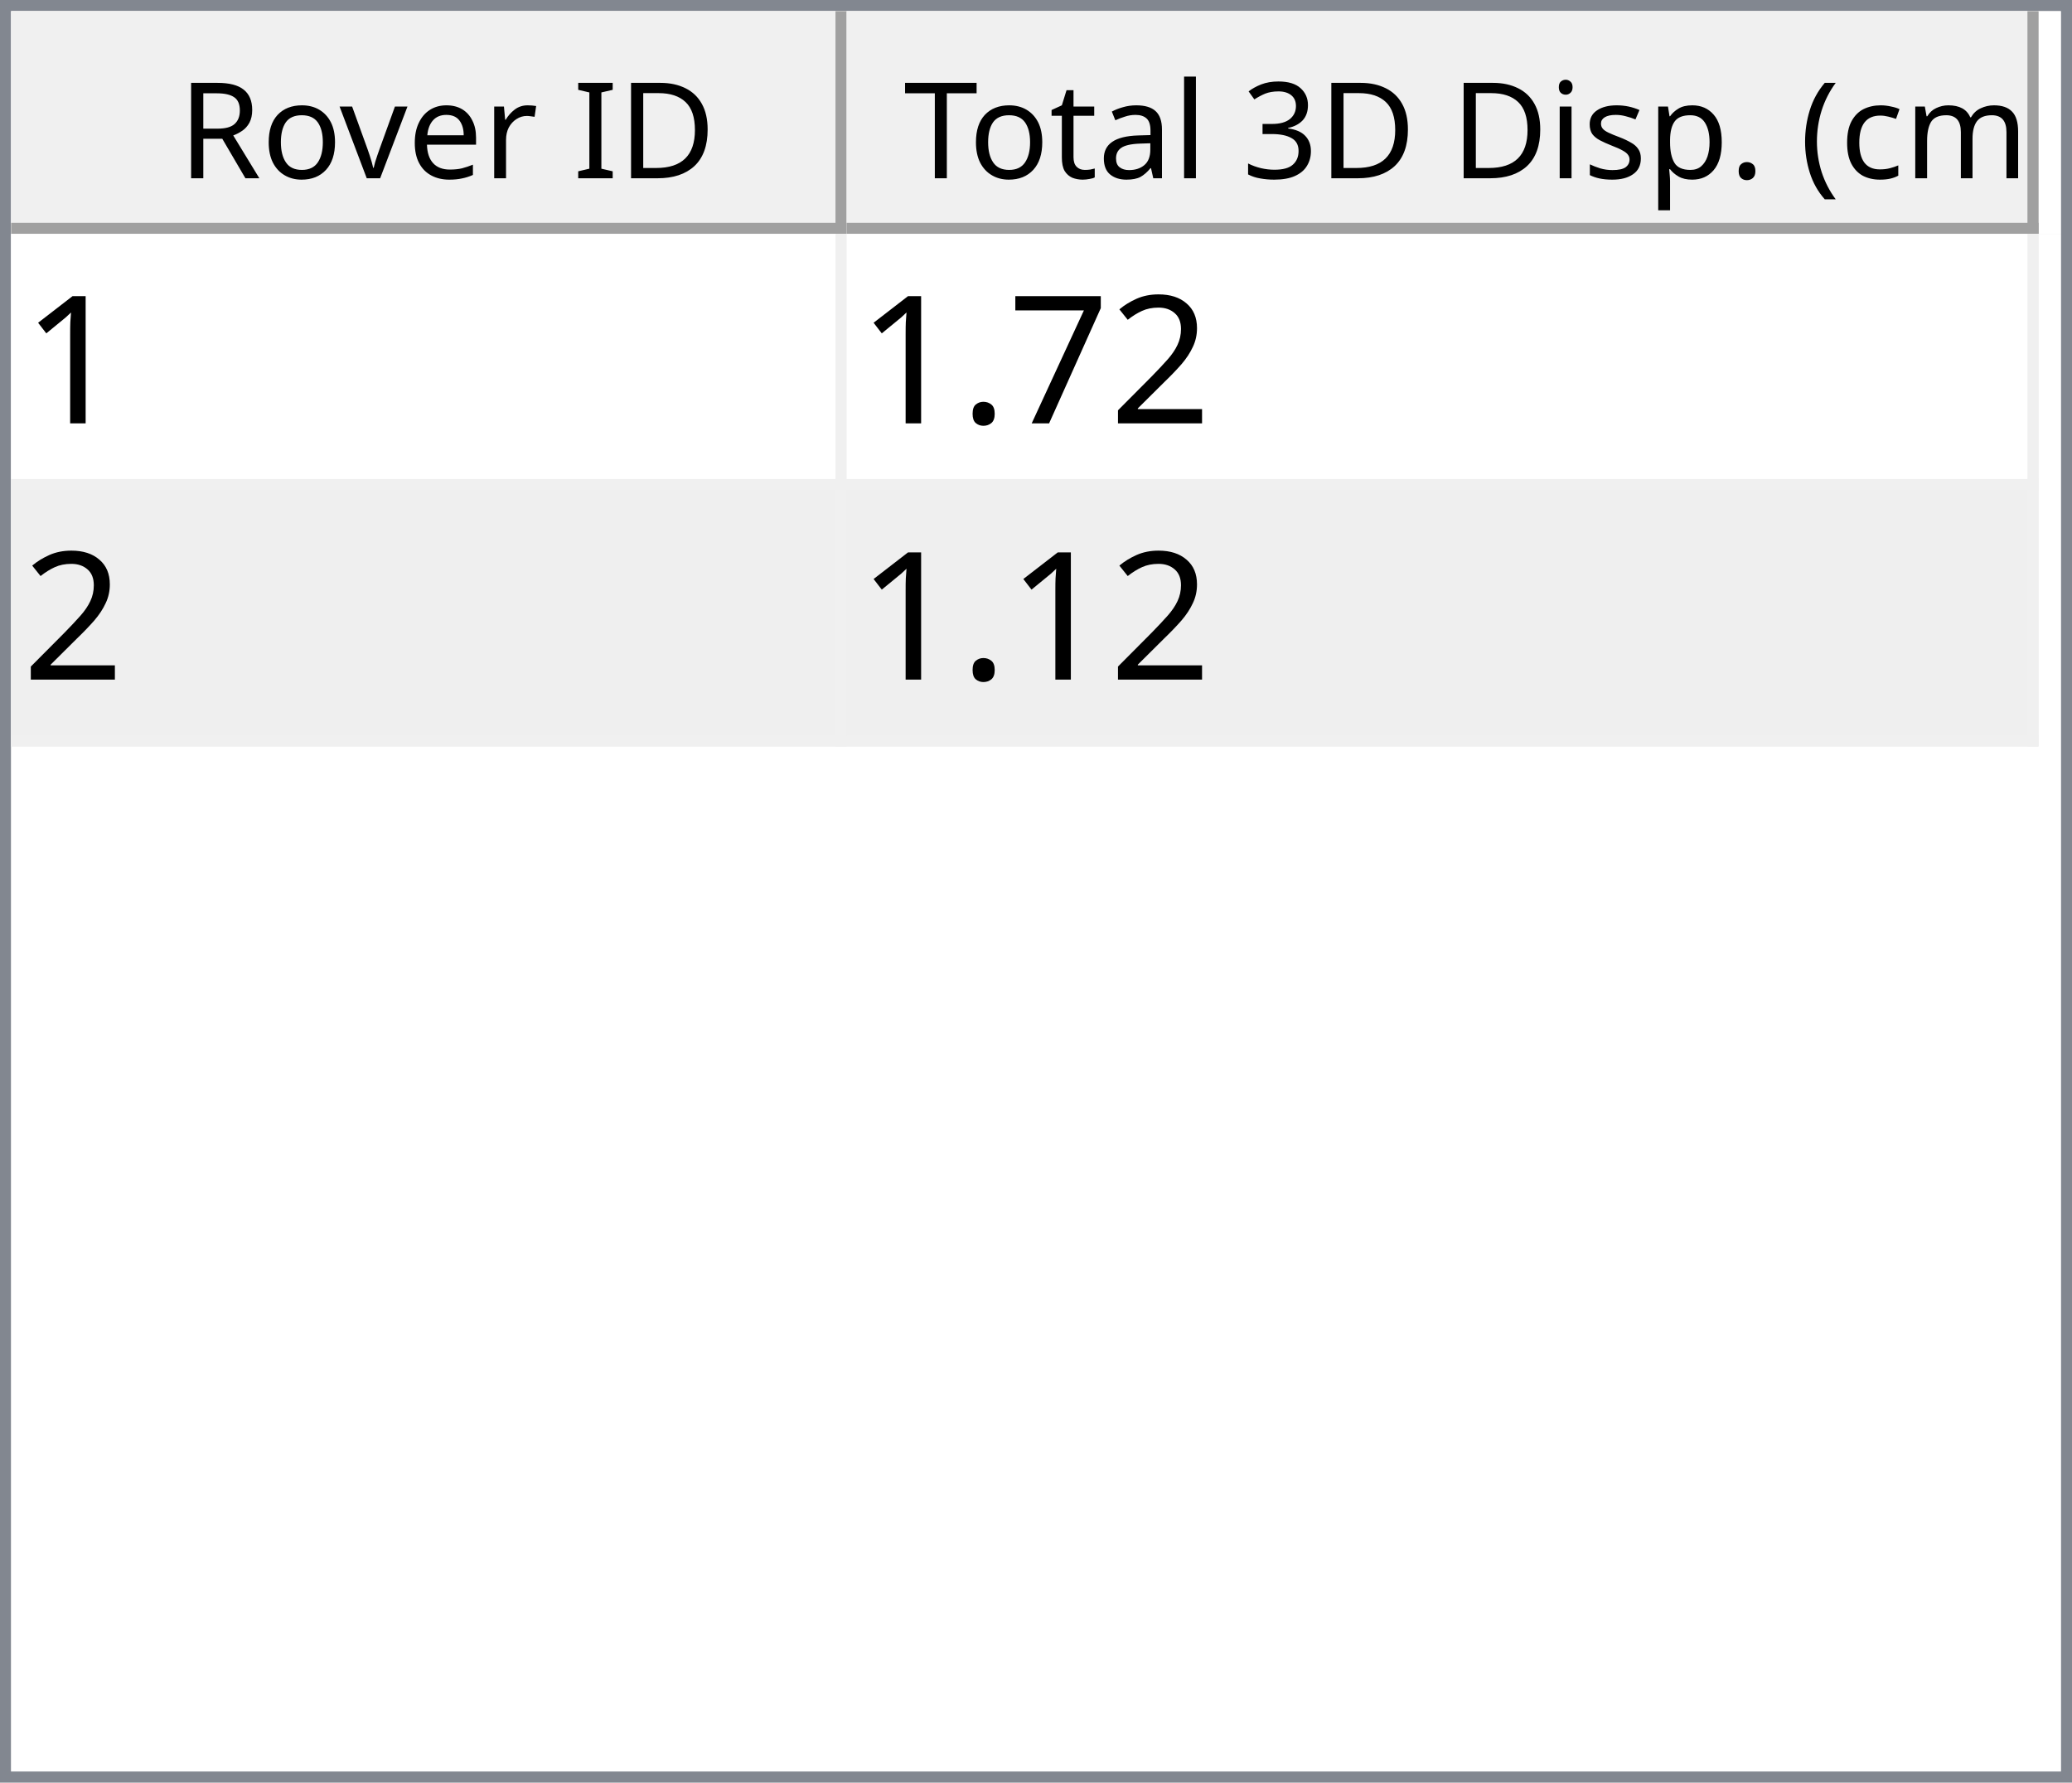
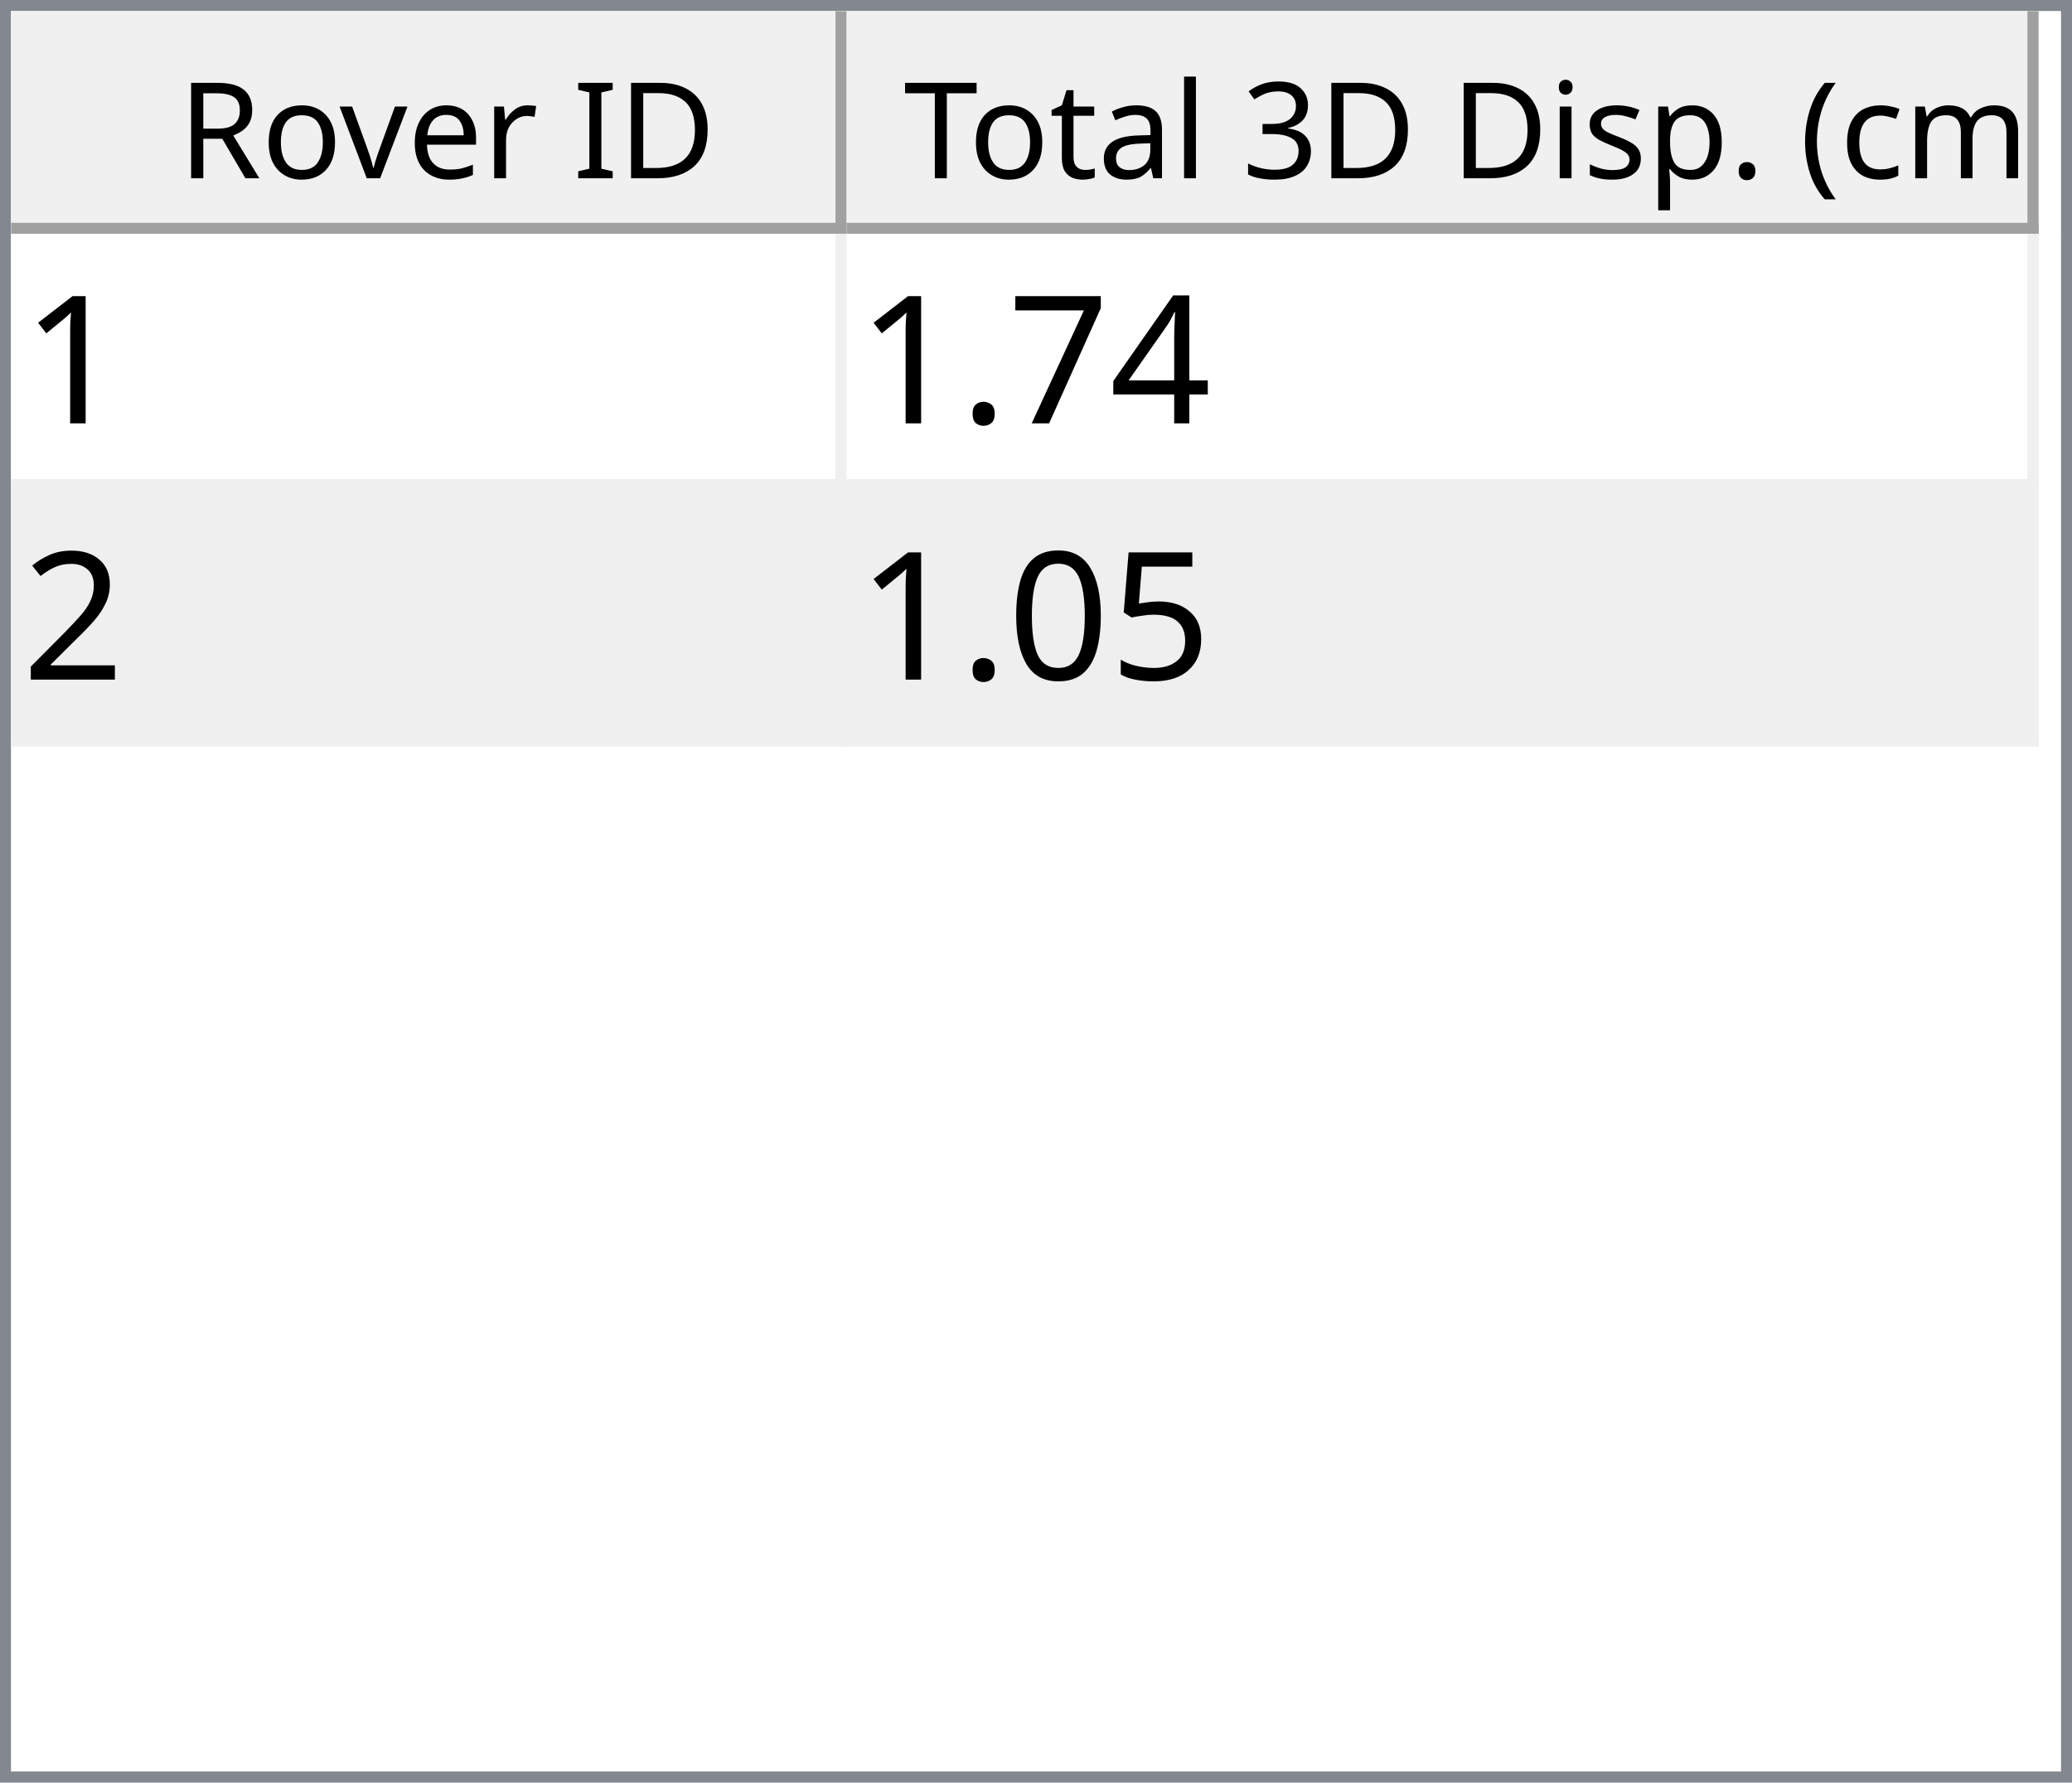
<svg xmlns="http://www.w3.org/2000/svg" style="fill-opacity:1; color-rendering:auto; color-interpolation:auto; text-rendering:auto; stroke:black; stroke-linecap:square; stroke-miterlimit:10; shape-rendering:auto; stroke-opacity:1; fill:black; stroke-dasharray:none; font-weight:normal; stroke-width:1; font-family:'Dialog'; font-style:normal; stroke-linejoin:miter; font-size:12px; stroke-dashoffset:0; image-rendering:auto;" width="186" height="160">
  <defs id="genericDefs" />
  <g>
    <defs id="defs1">
      <clipPath clipPathUnits="userSpaceOnUse" id="clipPath1">
        <path d="M0 0 L186 0 L186 160 L0 160 L0 0 Z" />
      </clipPath>
      <clipPath clipPathUnits="userSpaceOnUse" id="clipPath2">
        <path d="M0 0 L0 160 L186 160 L186 0 Z" />
      </clipPath>
      <clipPath clipPathUnits="userSpaceOnUse" id="clipPath3">
        <path d="M0 0 L0 20 L184 20 L184 0 Z" />
      </clipPath>
      <clipPath clipPathUnits="userSpaceOnUse" id="clipPath4">
        <path d="M0 0 L0 20 L75 20 L75 0 Z" />
      </clipPath>
      <clipPath clipPathUnits="userSpaceOnUse" id="clipPath5">
        <path d="M1 1 L1 19 L74 19 L74 1 Z" />
      </clipPath>
      <clipPath clipPathUnits="userSpaceOnUse" id="clipPath6">
        <path d="M0 0 L0 18 L73 18 L73 0 Z" />
      </clipPath>
      <clipPath clipPathUnits="userSpaceOnUse" id="clipPath7">
        <path d="M-0.5 -0.5 L-0.5 19.5 L74.5 19.5 L74.5 -0.5 Z" />
      </clipPath>
      <clipPath clipPathUnits="userSpaceOnUse" id="clipPath8">
        <path d="M0 0 L0 20 L107 20 L107 0 Z" />
      </clipPath>
      <clipPath clipPathUnits="userSpaceOnUse" id="clipPath9">
        <path d="M1 1 L1 19 L106 19 L106 1 Z" />
      </clipPath>
      <clipPath clipPathUnits="userSpaceOnUse" id="clipPath10">
        <path d="M0 0 L0 18 L105 18 L105 0 Z" />
      </clipPath>
      <clipPath clipPathUnits="userSpaceOnUse" id="clipPath11">
        <path d="M-0.5 -0.5 L-0.5 19.5 L106.5 19.5 L106.5 -0.5 Z" />
      </clipPath>
      <clipPath clipPathUnits="userSpaceOnUse" id="clipPath12">
        <path d="M0 0 L0 138 L184 138 L184 0 Z" />
      </clipPath>
      <clipPath clipPathUnits="userSpaceOnUse" id="clipPath13">
        <path d="M0 0 L0 46 L182 46 L182 0 Z" />
      </clipPath>
      <clipPath clipPathUnits="userSpaceOnUse" id="clipPath14">
        <path d="M-0.5 -0.5 L-0.5 45.5 L181.5 45.5 L181.5 -0.5 Z" />
      </clipPath>
      <clipPath clipPathUnits="userSpaceOnUse" id="clipPath15">
        <path d="M0 0 L0 22 L74 22 L74 0 Z" />
      </clipPath>
      <clipPath clipPathUnits="userSpaceOnUse" id="clipPath16">
        <path d="M0 0 L0 22 L106 22 L106 0 Z" />
      </clipPath>
      <font horiz-adv-x="64.551" id="font1">
        <font-face ascent="107.91" descent="25.098" units-per-em="100" style="font-style:normal; font-family:Segoe UI; font-weight:normal;" />
        <missing-glyph horiz-adv-x="64.551" d="M8.109 0 L8.109 68.266 L56.453 68.266 L56.453 0 L8.109 0 ZM15.328 7.234 L49.219 7.234 L49.219 61.031 L15.328 61.031 L15.328 7.234 Z" />
        <glyph unicode="D" horiz-adv-x="70.117" d="M9.188 0 L9.188 70.016 L28.516 70.016 Q65.531 70.016 65.531 35.891 Q65.531 19.672 55.25 9.836 Q44.969 0 27.734 0 L9.188 0 ZM17.391 62.594 L17.391 7.422 L27.828 7.422 Q41.609 7.422 49.273 14.797 Q56.938 22.172 56.938 35.688 Q56.938 62.594 28.328 62.594 L17.391 62.594 Z" />
        <glyph unicode="I" horiz-adv-x="26.611" d="M17.391 0 L9.188 0 L9.188 70.016 L17.391 70.016 L17.391 0 Z" />
        <glyph unicode=" " horiz-adv-x="27.393" d="" />
        <glyph unicode="r" horiz-adv-x="34.766" d="M34.188 41.891 Q32.078 43.5 28.125 43.5 Q23 43.5 19.555 38.672 Q16.109 33.844 16.109 25.484 L16.109 0 L8.109 0 L8.109 50 L16.109 50 L16.109 39.703 L16.312 39.703 Q18.016 44.969 21.531 47.922 Q25.047 50.875 29.391 50.875 Q32.516 50.875 34.188 50.203 L34.188 41.891 Z" />
        <glyph unicode="e" horiz-adv-x="52.295" d="M48.297 23 L12.984 23 Q13.188 14.656 17.484 10.109 Q21.781 5.562 29.297 5.562 Q37.75 5.562 44.828 11.141 L44.828 3.609 Q38.234 -1.172 27.391 -1.172 Q16.797 -1.172 10.742 5.641 Q4.688 12.453 4.688 24.812 Q4.688 36.469 11.305 43.82 Q17.922 51.172 27.734 51.172 Q37.547 51.172 42.922 44.828 Q48.297 38.484 48.297 27.203 L48.297 23 ZM40.094 29.781 Q40.047 36.719 36.75 40.578 Q33.453 44.438 27.594 44.438 Q21.922 44.438 17.969 40.383 Q14.016 36.328 13.094 29.781 L40.094 29.781 Z" />
        <glyph unicode="v" horiz-adv-x="47.9" d="M47.406 50 L27.484 0 L19.625 0 L0.688 50 L9.469 50 L22.172 13.672 Q23.578 9.672 23.922 6.688 L24.125 6.688 Q24.609 10.453 25.688 13.484 L38.969 50 L47.406 50 Z" />
        <glyph unicode="o" horiz-adv-x="58.594" d="M29 -1.172 Q17.922 -1.172 11.305 5.836 Q4.688 12.844 4.688 24.422 Q4.688 37.016 11.57 44.094 Q18.453 51.172 30.172 51.172 Q41.359 51.172 47.633 44.289 Q53.906 37.406 53.906 25.203 Q53.906 13.234 47.141 6.031 Q40.375 -1.172 29 -1.172 ZM29.594 44.438 Q21.875 44.438 17.383 39.188 Q12.891 33.938 12.891 24.703 Q12.891 15.828 17.43 10.695 Q21.969 5.562 29.594 5.562 Q37.359 5.562 41.531 10.594 Q45.703 15.625 45.703 24.906 Q45.703 34.281 41.531 39.359 Q37.359 44.438 29.594 44.438 Z" />
        <glyph unicode="R" horiz-adv-x="59.814" d="M59.375 0 L49.609 0 L37.891 19.625 Q36.281 22.359 34.766 24.289 Q33.25 26.219 31.664 27.438 Q30.078 28.656 28.25 29.219 Q26.422 29.781 24.125 29.781 L17.391 29.781 L17.391 0 L9.188 0 L9.188 70.016 L30.078 70.016 Q34.672 70.016 38.555 68.867 Q42.438 67.719 45.289 65.375 Q48.141 63.031 49.758 59.547 Q51.375 56.062 51.375 51.375 Q51.375 47.703 50.273 44.656 Q49.172 41.609 47.148 39.211 Q45.125 36.812 42.266 35.133 Q39.406 33.453 35.844 32.516 L35.844 32.328 Q37.594 31.547 38.891 30.547 Q40.188 29.547 41.359 28.18 Q42.531 26.812 43.68 25.078 Q44.828 23.344 46.234 21.047 L59.375 0 ZM17.391 62.594 L17.391 37.203 L28.516 37.203 Q31.594 37.203 34.203 38.133 Q36.812 39.062 38.719 40.797 Q40.625 42.531 41.703 45.047 Q42.781 47.562 42.781 50.688 Q42.781 56.297 39.141 59.445 Q35.5 62.594 28.609 62.594 L17.391 62.594 Z" />
        <glyph unicode=")" horiz-adv-x="30.176" d="M8.297 -15.922 L1.172 -15.922 Q16.406 2.344 16.406 26.812 Q16.406 51.469 1.078 70.016 L8.297 70.016 Q23.531 52.156 23.531 26.703 Q23.531 1.375 8.297 -15.922 Z" />
        <glyph unicode="m" horiz-adv-x="86.133" d="M79.109 0 L71.094 0 L71.094 28.719 Q71.094 37.016 68.531 40.727 Q65.969 44.438 59.906 44.438 Q54.781 44.438 51.195 39.75 Q47.609 35.062 47.609 28.516 L47.609 0 L39.594 0 L39.594 29.688 Q39.594 44.438 28.219 44.438 Q22.953 44.438 19.531 40.016 Q16.109 35.594 16.109 28.516 L16.109 0 L8.109 0 L8.109 50 L16.109 50 L16.109 42.094 L16.312 42.094 Q21.625 51.172 31.844 51.172 Q36.969 51.172 40.773 48.312 Q44.578 45.453 46 40.828 Q51.562 51.172 62.594 51.172 Q79.109 51.172 79.109 30.812 L79.109 0 Z" />
        <glyph unicode="c" horiz-adv-x="46.191" d="M42.188 2.297 Q36.422 -1.172 28.516 -1.172 Q17.828 -1.172 11.258 5.789 Q4.688 12.75 4.688 23.828 Q4.688 36.188 11.766 43.68 Q18.844 51.172 30.672 51.172 Q37.25 51.172 42.281 48.734 L42.281 40.531 Q36.719 44.438 30.375 44.438 Q22.703 44.438 17.797 38.945 Q12.891 33.453 12.891 24.516 Q12.891 15.719 17.508 10.641 Q22.125 5.562 29.891 5.562 Q36.422 5.562 42.188 9.906 L42.188 2.297 Z" />
        <glyph unicode="(" horiz-adv-x="30.176" d="M29.109 -15.922 L21.969 -15.922 Q6.844 1.375 6.844 26.703 Q6.844 52.156 21.969 70.016 L29.203 70.016 Q13.875 51.469 13.875 26.812 Q13.875 2.344 29.109 -15.922 Z" />
        <glyph unicode="." horiz-adv-x="21.68" d="M10.891 -1.078 Q8.641 -1.078 7.055 0.539 Q5.469 2.156 5.469 4.391 Q5.469 6.641 7.055 8.273 Q8.641 9.906 10.891 9.906 Q13.188 9.906 14.797 8.273 Q16.406 6.641 16.406 4.391 Q16.406 2.156 14.797 0.539 Q13.188 -1.078 10.891 -1.078 Z" />
        <glyph unicode="p" horiz-adv-x="58.789" d="M16.312 7.234 L16.109 7.234 L16.109 -23 L8.109 -23 L8.109 50 L16.109 50 L16.109 41.219 L16.312 41.219 Q22.219 51.172 33.594 51.172 Q43.266 51.172 48.688 44.461 Q54.109 37.75 54.109 26.469 Q54.109 13.922 48 6.375 Q41.891 -1.172 31.297 -1.172 Q21.578 -1.172 16.312 7.234 ZM16.109 27.391 L16.109 20.406 Q16.109 14.203 20.141 9.883 Q24.172 5.562 30.375 5.562 Q37.641 5.562 41.773 11.133 Q45.906 16.703 45.906 26.609 Q45.906 34.969 42.047 39.703 Q38.188 44.438 31.594 44.438 Q24.609 44.438 20.359 39.578 Q16.109 34.719 16.109 27.391 Z" />
        <glyph unicode="s" horiz-adv-x="42.432" d="M5.078 1.812 L5.078 10.406 Q11.625 5.562 19.484 5.562 Q30.031 5.562 30.031 12.594 Q30.031 14.594 29.125 15.992 Q28.219 17.391 26.68 18.461 Q25.141 19.531 23.07 20.383 Q21 21.234 18.609 22.172 Q15.281 23.484 12.766 24.828 Q10.25 26.172 8.57 27.859 Q6.891 29.547 6.031 31.695 Q5.172 33.844 5.172 36.719 Q5.172 40.234 6.789 42.945 Q8.406 45.656 11.086 47.484 Q13.766 49.312 17.211 50.242 Q20.656 51.172 24.312 51.172 Q30.812 51.172 35.938 48.922 L35.938 40.828 Q30.422 44.438 23.25 44.438 Q21 44.438 19.195 43.922 Q17.391 43.406 16.094 42.477 Q14.797 41.547 14.086 40.258 Q13.375 38.969 13.375 37.406 Q13.375 35.453 14.086 34.133 Q14.797 32.812 16.164 31.789 Q17.531 30.766 19.484 29.938 Q21.438 29.109 23.922 28.125 Q27.25 26.859 29.883 25.516 Q32.516 24.172 34.375 22.484 Q36.234 20.797 37.234 18.602 Q38.234 16.406 38.234 13.375 Q38.234 9.672 36.602 6.938 Q34.969 4.203 32.234 2.398 Q29.5 0.594 25.93 -0.289 Q22.359 -1.172 18.453 -1.172 Q10.75 -1.172 5.078 1.812 Z" />
        <glyph unicode="i" horiz-adv-x="24.219" d="M12.203 62.703 Q10.062 62.703 8.547 64.164 Q7.031 65.625 7.031 67.875 Q7.031 70.125 8.547 71.609 Q10.062 73.094 12.203 73.094 Q14.406 73.094 15.945 71.609 Q17.484 70.125 17.484 67.875 Q17.484 65.719 15.945 64.211 Q14.406 62.703 12.203 62.703 ZM16.109 0 L8.109 0 L8.109 50 L16.109 50 L16.109 0 Z" />
        <glyph unicode="3" horiz-adv-x="53.906" d="M46.531 19.828 Q46.531 15.094 44.75 11.211 Q42.969 7.328 39.719 4.57 Q36.469 1.812 31.93 0.297 Q27.391 -1.219 21.922 -1.219 Q11.922 -1.219 6 2.594 L6 11.188 Q13.094 5.609 22.219 5.609 Q25.875 5.609 28.828 6.539 Q31.781 7.469 33.906 9.227 Q36.031 10.984 37.18 13.477 Q38.328 15.969 38.328 19.094 Q38.328 32.812 18.797 32.812 L12.984 32.812 L12.984 39.594 L18.5 39.594 Q35.797 39.594 35.797 52.484 Q35.797 64.406 22.609 64.406 Q15.188 64.406 8.688 59.422 L8.688 67.188 Q15.375 71.188 24.609 71.188 Q29 71.188 32.57 69.969 Q36.141 68.75 38.68 66.555 Q41.219 64.359 42.609 61.281 Q44 58.203 44 54.5 Q44 40.672 30.031 36.719 L30.031 36.531 Q33.594 36.141 36.625 34.797 Q39.656 33.453 41.852 31.305 Q44.047 29.156 45.289 26.25 Q46.531 23.344 46.531 19.828 Z" />
        <glyph unicode="l" horiz-adv-x="24.219" d="M16.109 0 L8.109 0 L8.109 74.031 L16.109 74.031 L16.109 0 Z" />
        <glyph unicode="a" horiz-adv-x="50.879" d="M43.891 0 L35.891 0 L35.891 7.812 L35.688 7.812 Q30.469 -1.172 20.312 -1.172 Q12.844 -1.172 8.617 2.781 Q4.391 6.734 4.391 13.281 Q4.391 27.297 20.906 29.594 L35.891 31.688 Q35.891 44.438 25.594 44.438 Q16.547 44.438 9.281 38.281 L9.281 46.484 Q16.656 51.172 26.266 51.172 Q43.891 51.172 43.891 32.516 L43.891 0 ZM35.891 25.297 L23.828 23.641 Q18.266 22.859 15.43 20.875 Q12.594 18.891 12.594 13.875 Q12.594 10.203 15.211 7.883 Q17.828 5.562 22.172 5.562 Q28.125 5.562 32.008 9.742 Q35.891 13.922 35.891 20.312 L35.891 25.297 Z" />
        <glyph unicode="t" horiz-adv-x="33.887" d="M31.297 0.484 Q28.469 -1.078 23.828 -1.078 Q10.688 -1.078 10.688 13.578 L10.688 43.172 L2.094 43.172 L2.094 50 L10.688 50 L10.688 62.203 L18.703 64.797 L18.703 50 L31.297 50 L31.297 43.172 L18.703 43.172 L18.703 14.984 Q18.703 9.969 20.414 7.82 Q22.125 5.672 26.078 5.672 Q29.109 5.672 31.297 7.328 L31.297 0.484 Z" />
        <glyph unicode="T" horiz-adv-x="52.393" d="M50.594 62.594 L30.375 62.594 L30.375 0 L22.172 0 L22.172 62.594 L2 62.594 L2 70.016 L50.594 70.016 L50.594 62.594 Z" />
      </font>
      <font horiz-adv-x="75.0" id="font2">
        <font-face ascent="100.537" descent="21.973" units-per-em="100" style="font-style:normal; font-family:sans-serif; font-weight:normal;" />
        <missing-glyph horiz-adv-x="75.0" d="M12.5 0 L12.5 62.5 L62.5 62.5 L62.5 0 L12.5 0 ZM14.062 1.562 L60.938 1.562 L60.938 60.938 L14.062 60.938 L14.062 1.562 Z" />
        <glyph unicode="1" horiz-adv-x="55.615" d="M37.25 0 L28.469 0 L28.469 56 Q25.297 52.984 20.141 49.953 Q14.984 46.922 10.891 45.406 L10.891 53.906 Q18.266 57.375 23.781 62.305 Q29.297 67.234 31.594 71.875 L37.25 71.875 L37.25 0 Z" />
-         <glyph unicode="2" horiz-adv-x="55.615" d="M50.344 8.453 L50.344 0 L3.031 0 Q2.938 3.172 4.047 6.109 Q5.859 10.938 9.836 15.625 Q13.812 20.312 21.344 26.469 Q33.016 36.031 37.117 41.625 Q41.219 47.219 41.219 52.203 Q41.219 57.422 37.477 61.008 Q33.734 64.594 27.734 64.594 Q21.391 64.594 17.578 60.789 Q13.766 56.984 13.719 50.25 L4.688 51.172 Q5.609 61.281 11.664 66.578 Q17.719 71.875 27.938 71.875 Q38.234 71.875 44.242 66.164 Q50.25 60.453 50.25 52 Q50.25 47.703 48.492 43.555 Q46.734 39.406 42.656 34.812 Q38.578 30.219 29.109 22.219 Q21.188 15.578 18.945 13.211 Q16.703 10.844 15.234 8.453 L50.344 8.453 Z" />
+         <glyph unicode="4" horiz-adv-x="55.615" d="M32.328 0 L32.328 17.141 L1.266 17.141 L1.266 25.203 L33.938 71.578 L41.109 71.578 L41.109 25.203 L50.781 25.203 L50.781 17.141 L41.109 17.141 L41.109 0 L32.328 0 ZM32.328 25.203 L32.328 57.469 L9.906 25.203 L32.328 25.203 Z" />
        <glyph unicode="7" horiz-adv-x="55.615" d="M4.734 62.203 L4.734 70.656 L51.078 70.656 L51.078 63.812 Q44.234 56.547 37.523 44.484 Q30.812 32.422 27.156 19.672 Q24.516 10.688 23.781 0 L14.75 0 Q14.891 8.453 18.062 20.414 Q21.234 32.375 27.172 43.484 Q33.109 54.594 39.797 62.203 L4.734 62.203 Z" />
        <glyph unicode="." horiz-adv-x="27.783" d="M9.078 0 L9.078 10.016 L19.094 10.016 L19.094 0 L9.078 0 Z" />
+         <glyph unicode="2" horiz-adv-x="55.615" d="M50.344 8.453 L50.344 0 L3.031 0 Q2.938 3.172 4.047 6.109 Q5.859 10.938 9.836 15.625 Q13.812 20.312 21.344 26.469 Q33.016 36.031 37.117 41.625 Q41.219 47.219 41.219 52.203 Q41.219 57.422 37.477 61.008 Q33.734 64.594 27.734 64.594 Q21.391 64.594 17.578 60.789 Q13.766 56.984 13.719 50.25 L4.688 51.172 Q5.609 61.281 11.664 66.578 Q17.719 71.875 27.938 71.875 Q38.234 71.875 44.242 66.164 Q50.25 60.453 50.25 52 Q50.25 47.703 48.492 43.555 Q46.734 39.406 42.656 34.812 Q38.578 30.219 29.109 22.219 Q21.188 15.578 18.945 13.211 Q16.703 10.844 15.234 8.453 L50.344 8.453 Z" />
+         <glyph unicode="5" horiz-adv-x="55.615" d="M4.156 18.75 L13.375 19.531 Q14.406 12.797 18.141 9.398 Q21.875 6 27.156 6 Q33.5 6 37.891 10.789 Q42.281 15.578 42.281 23.484 Q42.281 31 38.062 35.352 Q33.844 39.703 27 39.703 Q22.75 39.703 19.336 37.773 Q15.922 35.844 13.969 32.766 L5.719 33.844 L12.641 70.609 L48.25 70.609 L48.25 62.203 L19.672 62.203 L15.828 42.969 Q22.266 47.469 29.344 47.469 Q38.719 47.469 45.164 40.969 Q51.609 34.469 51.609 24.266 Q51.609 14.547 45.953 7.469 Q39.062 -1.219 27.156 -1.219 Q17.391 -1.219 11.211 4.25 Q5.031 9.719 4.156 18.75 Z" />
+         <glyph unicode="0" horiz-adv-x="55.615" d="M4.156 35.297 Q4.156 48 6.766 55.742 Q9.375 63.484 14.523 67.68 Q19.672 71.875 27.484 71.875 Q33.25 71.875 37.594 69.555 Q41.938 67.234 44.773 62.867 Q47.609 58.5 49.219 52.227 Q50.828 45.953 50.828 35.297 Q50.828 22.703 48.242 14.969 Q45.656 7.234 40.508 3.008 Q35.359 -1.219 27.484 -1.219 Q17.141 -1.219 11.234 6.203 Q4.156 15.141 4.156 35.297 ZM13.188 35.297 Q13.188 17.672 17.312 11.836 Q21.438 6 27.484 6 Q33.547 6 37.672 11.859 Q41.797 17.719 41.797 35.297 Q41.797 52.984 37.672 58.789 Q33.547 64.594 27.391 64.594 Q21.344 64.594 17.719 59.469 Q13.188 52.938 13.188 35.297 Z" />
      </font>
    </defs>
    <g style="fill:white; stroke:white;">
      <rect x="0" y="0" width="186" style="clip-path:url(#clipPath1); stroke:none;" height="160" />
    </g>
    <g style="fill:white; text-rendering:optimizeSpeed; color-rendering:optimizeSpeed; image-rendering:optimizeSpeed; shape-rendering:crispEdges; stroke:white; color-interpolation:sRGB;">
      <rect x="0" width="186" height="160" y="0" style="stroke:none;" />
      <path style="stroke:none;" d="M0 160 L186 160 L186 0 L0 0 Z" />
    </g>
    <g style="fill:rgb(240,240,240); font-family:'Segoe UI'; stroke:rgb(240,240,240);">
      <rect x="0" y="0" width="186" style="clip-path:url(#clipPath2); stroke:none;" height="160" />
    </g>
    <g style="fill:rgb(130,135,144); font-family:'Segoe UI'; stroke:rgb(130,135,144);">
      <path d="M0 0 L186 0 L186 160 L0 160 L0 0 ZM1 1 L185 1 L185 159 L1 159 L1 1 Z" style="fill-rule:evenodd; clip-path:url(#clipPath2); stroke:none;" />
    </g>
    <g style="fill:white; font-family:'Segoe UI'; stroke:white;" transform="translate(1,1)">
      <rect x="0" y="0" width="184" style="clip-path:url(#clipPath3); stroke:none;" height="20" />
    </g>
    <g style="fill:rgb(240,240,240); font-family:'Segoe UI'; stroke:rgb(240,240,240);" transform="translate(1,1)">
      <rect x="0" y="0" width="75" style="clip-path:url(#clipPath4); stroke:none;" height="20" />
    </g>
    <g style="font-family:'Segoe UI';" transform="translate(2,2)">
      <text x="14" xml:space="preserve" y="14" style="clip-path:url(#clipPath6); stroke:none;">Rover ID</text>
    </g>
    <g style="fill:rgb(160,160,160); font-family:'Segoe UI'; stroke:rgb(160,160,160); stroke-linejoin:bevel;" transform="translate(1.5,1.5)">
      <line x1="74" x2="74" y1="0" style="fill:none; clip-path:url(#clipPath7);" y2="19" />
    </g>
    <g style="fill:rgb(160,160,160); font-family:'Segoe UI'; stroke:rgb(160,160,160); stroke-linejoin:bevel;" transform="matrix(1,0,0,1,1,1) translate(0.5,0.5)">
      <line x1="0" x2="74" y1="19" style="fill:none; clip-path:url(#clipPath7);" y2="19" />
    </g>
    <g style="fill:rgb(240,240,240); font-family:'Segoe UI'; stroke:rgb(240,240,240);" transform="translate(76,1)">
      <rect x="0" y="0" width="107" style="clip-path:url(#clipPath8); stroke:none;" height="20" />
    </g>
    <g style="font-family:'Segoe UI';" transform="translate(77,2)">
      <text x="1" xml:space="preserve" y="14" style="clip-path:url(#clipPath10); stroke:none;"> Total 3D Disp. (cm)</text>
    </g>
    <g style="fill:rgb(160,160,160); font-family:'Segoe UI'; stroke:rgb(160,160,160); stroke-linejoin:bevel;" transform="translate(76.5,1.5)">
      <line x1="106" x2="106" y1="0" style="fill:none; clip-path:url(#clipPath11);" y2="19" />
    </g>
    <g style="fill:rgb(160,160,160); font-family:'Segoe UI'; stroke:rgb(160,160,160); stroke-linejoin:bevel;" transform="matrix(1,0,0,1,76,1) translate(0.5,0.5)">
      <line x1="0" x2="106" y1="19" style="fill:none; clip-path:url(#clipPath11);" y2="19" />
    </g>
    <g style="fill:white; font-family:'Segoe UI'; stroke:white;" transform="translate(1,21)">
      <rect x="0" y="0" width="184" style="clip-path:url(#clipPath12); stroke:none;" height="138" />
    </g>
    <g style="fill:rgb(240,240,240); font-size:16px; font-family:sans-serif; stroke:rgb(240,240,240);" transform="translate(1,21)">
      <rect x="0" y="0" width="182" style="clip-path:url(#clipPath13); stroke:none;" height="46" />
      <line transform="translate(0.5,0.5)" x1="0" x2="181" y1="22" style="clip-path:url(#clipPath14); fill:none; stroke-linejoin:bevel;" y2="22" />
    </g>
    <g transform="matrix(1,0,0,1,1,21) translate(0.5,0.5)" style="fill:rgb(240,240,240); font-size:16px; font-family:sans-serif; stroke:rgb(240,240,240); stroke-linejoin:bevel;">
      <line x1="0" x2="181" y1="45" style="fill:none; clip-path:url(#clipPath14);" y2="45" />
    </g>
    <g transform="matrix(1,0,0,1,1,21) translate(0.5,0.5)" style="fill:rgb(240,240,240); font-size:16px; font-family:sans-serif; stroke:rgb(240,240,240); stroke-linejoin:bevel;">
      <line x1="74" x2="74" y1="0" style="fill:none; clip-path:url(#clipPath14);" y2="45" />
    </g>
    <g transform="matrix(1,0,0,1,1,21) translate(0.5,0.5)" style="fill:rgb(240,240,240); font-size:16px; font-family:sans-serif; stroke:rgb(240,240,240); stroke-linejoin:bevel;">
      <line x1="181" x2="181" y1="0" style="fill:none; clip-path:url(#clipPath14);" y2="45" />
    </g>
    <g style="fill:white; font-size:16px; font-family:sans-serif; stroke:white;" transform="matrix(1,0,0,1,1,21)">
      <rect x="0" y="0" width="74" style="clip-path:url(#clipPath15); stroke:none;" height="22" />
      <text x="1" y="17" style="fill:black; clip-path:url(#clipPath15); stroke:none;" xml:space="preserve">1</text>
    </g>
    <g style="fill:white; font-size:16px; font-family:sans-serif; stroke:white;" transform="matrix(1,0,0,1,1,21) translate(75,0)">
      <rect x="0" y="0" width="106" style="clip-path:url(#clipPath16); stroke:none;" height="22" />
-       <text x="1" y="17" style="fill:black; clip-path:url(#clipPath16); stroke:none;" xml:space="preserve">1.72</text>
+       <text x="1" y="17" style="fill:black; clip-path:url(#clipPath16); stroke:none;" xml:space="preserve">1.74</text>
    </g>
    <g style="fill:rgb(239,239,239); font-size:16px; font-family:sans-serif; stroke:rgb(239,239,239);" transform="matrix(1,0,0,1,1,21) translate(0,23)">
      <rect x="0" y="0" width="74" style="clip-path:url(#clipPath15); stroke:none;" height="22" />
      <text x="1" y="17" style="fill:black; clip-path:url(#clipPath15); stroke:none;" xml:space="preserve">2</text>
    </g>
    <g style="fill:rgb(239,239,239); font-size:16px; font-family:sans-serif; stroke:rgb(239,239,239);" transform="matrix(1,0,0,1,1,21) translate(75,23)">
      <rect x="0" y="0" width="106" style="clip-path:url(#clipPath16); stroke:none;" height="22" />
-       <text x="1" y="17" style="fill:black; clip-path:url(#clipPath16); stroke:none;" xml:space="preserve">1.12</text>
+       <text x="1" y="17" style="fill:black; clip-path:url(#clipPath16); stroke:none;" xml:space="preserve">1.05</text>
    </g>
  </g>
</svg>
